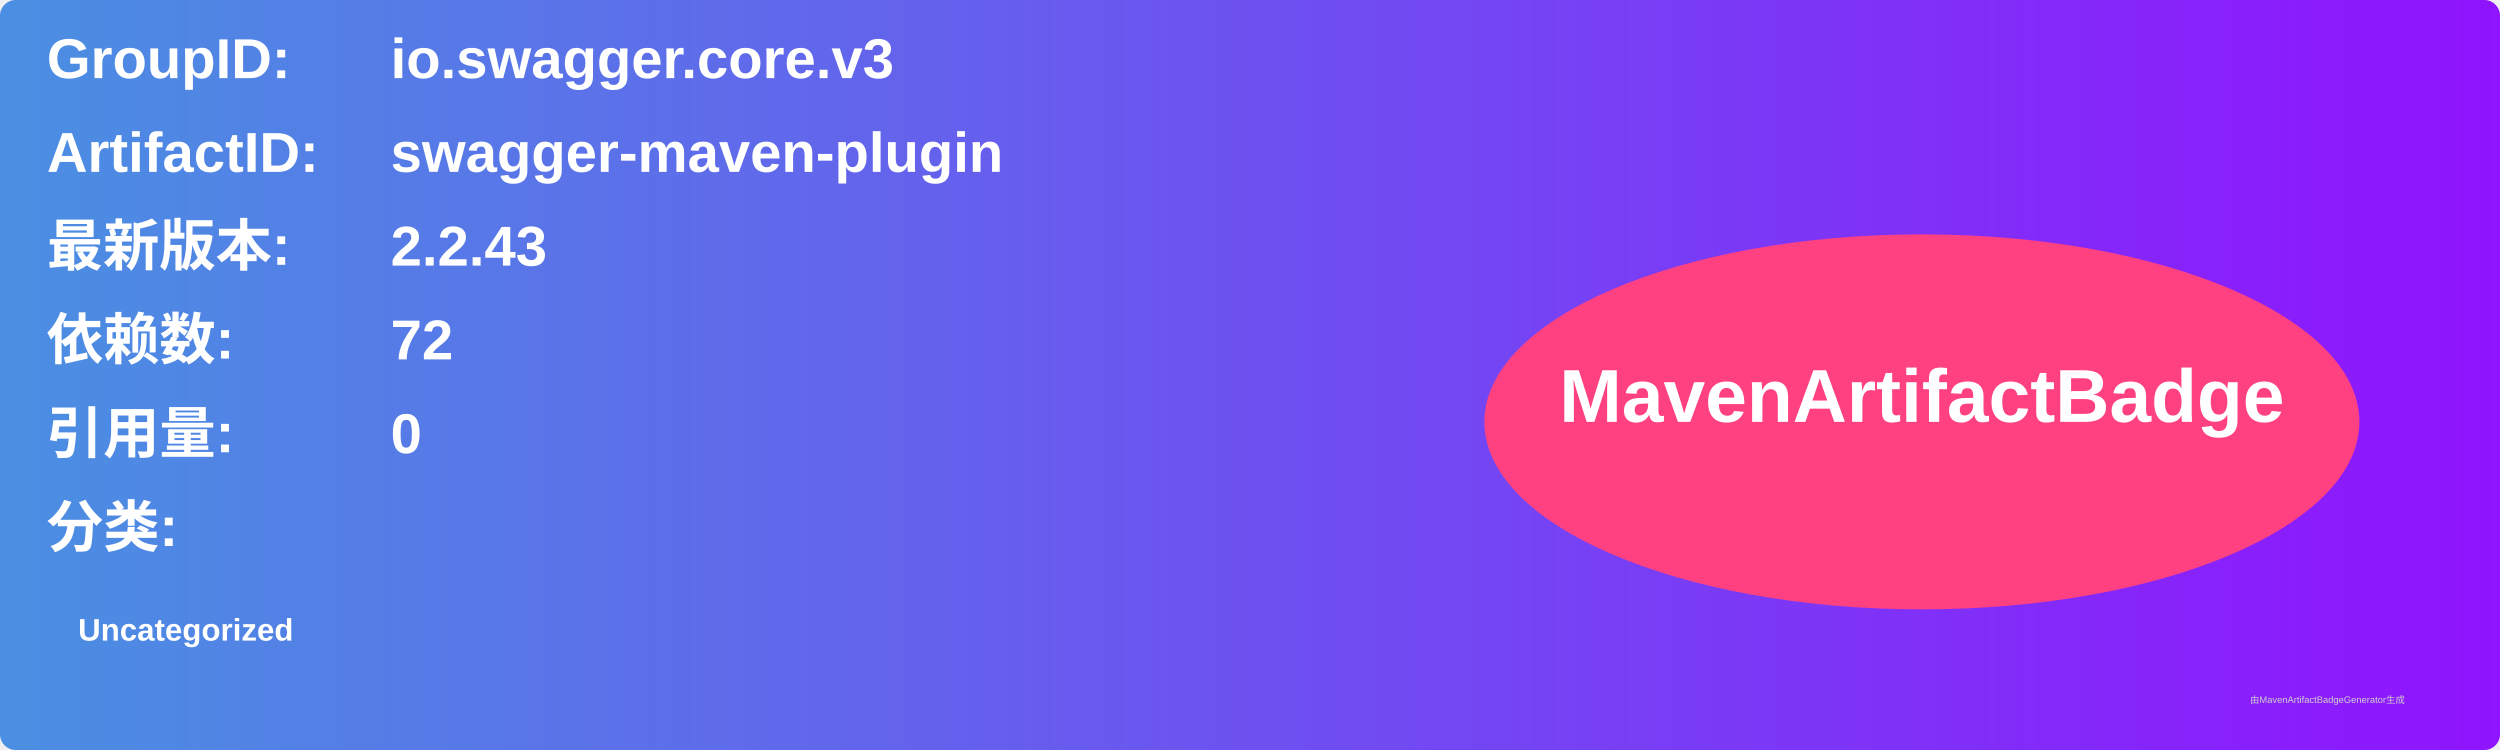
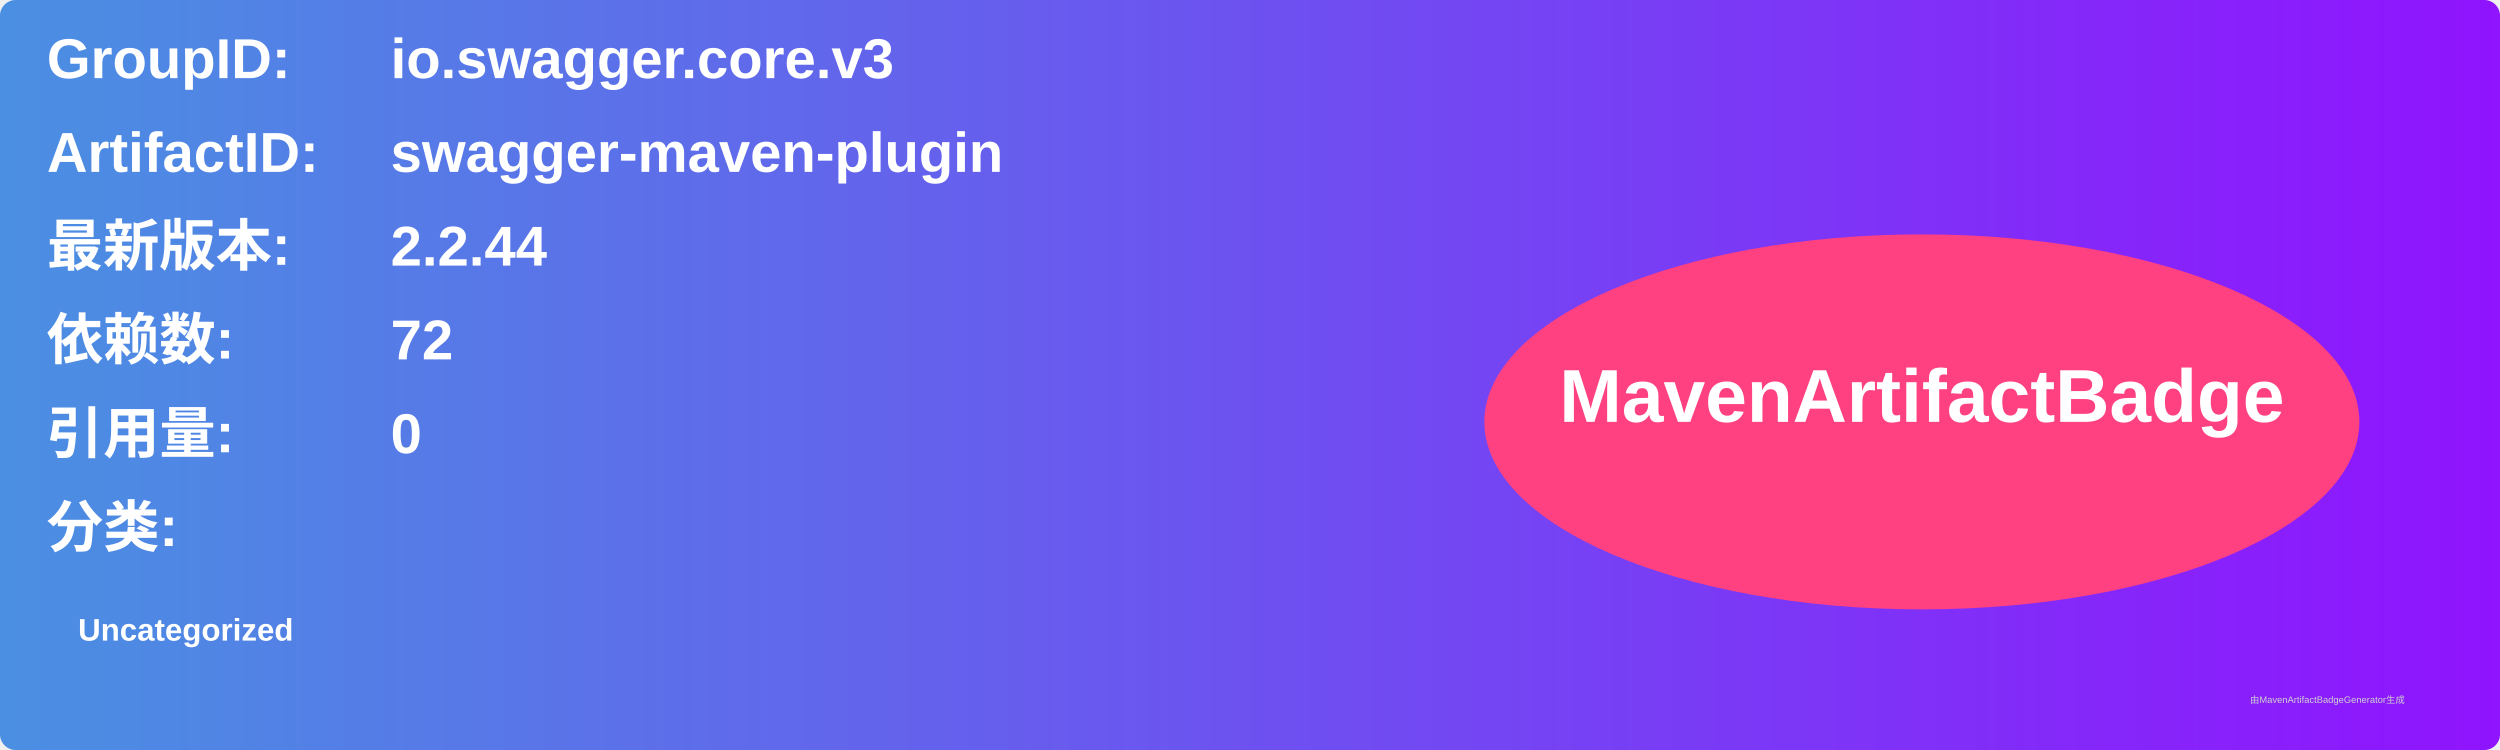
<svg xmlns="http://www.w3.org/2000/svg" width="800" height="240" viewBox="0 0 800 240">
  <linearGradient id="grad" x1="0%" y1="0%" x2="100%" y2="0%">
    <stop offset="0%" stop-color="#4a90e2" />
    <stop offset="100%" stop-color="#9013fe" />
  </linearGradient>
  <rect width="100%" height="100%" rx="5" ry="5" fill="url(#grad)" />
  <g transform="translate(15, 15)">
    <text x="0" y="10" font-family="Arial" font-size="18" fill="white" font-weight="bold" width="260">GroupID:</text>
    <text x="110" y="10" font-family="Arial" font-size="18" fill="white" font-weight="bold" width="460">io.swagger.core.v3</text>
    <text x="0" y="40" font-family="Arial" font-size="18" fill="white" font-weight="bold" width="260">ArtifactID:</text>
    <text x="110" y="40" font-family="Arial" font-size="18" fill="white" font-weight="bold" width="460">swagger-maven-plugin</text>
    <text x="0" y="70" font-family="Arial" font-size="18" fill="white" font-weight="bold">最新版本:</text>
    <text x="110" y="70" font-family="Arial" font-size="18" fill="white" font-weight="bold">
-       <tspan font-weight="bold">2.2.43</tspan>
+       <tspan font-weight="bold">2.2.44</tspan>
    </text>
    <text x="0" y="100" font-family="Arial" font-size="18" fill="white" font-weight="bold">依赖数: </text>
    <text x="110" y="100" font-family="Arial" font-size="18" fill="white">
      <tspan font-weight="bold">72</tspan>
    </text>
    <text x="0" y="130" font-family="Arial" font-size="18" fill="white" font-weight="bold">引用量: </text>
    <text x="110" y="130" font-family="Arial" font-size="18" fill="white">
      <tspan font-weight="bold">0</tspan>
    </text>
    <text x="0" y="160" font-family="Arial" font-size="18" fill="white" font-weight="bold">分类:</text>
    <text x="10" y="190" font-family="Arial" font-size="10" fill="white">
      <tspan font-weight="bold">Uncategorized</tspan>
    </text>
    <ellipse cx="600" cy="120" rx="140" ry="60" fill="#ff4081" />
    <text x="600" y="120" text-anchor="middle" font-family="Arial" font-size="24" fill="white" font-weight="bold">MavenArtifactBadge</text>
  </g>
  <text x="720" y="225" font-family="Arial" font-size="3" fill="#d0d0d0">由MavenArtifactBadgeGenerator生成</text>
</svg>
